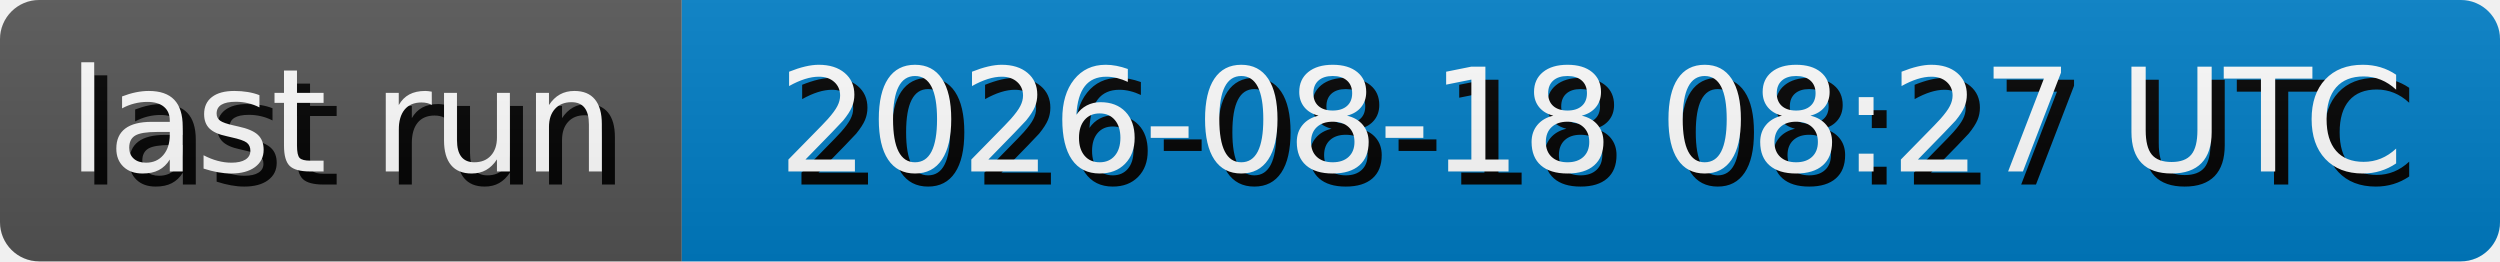
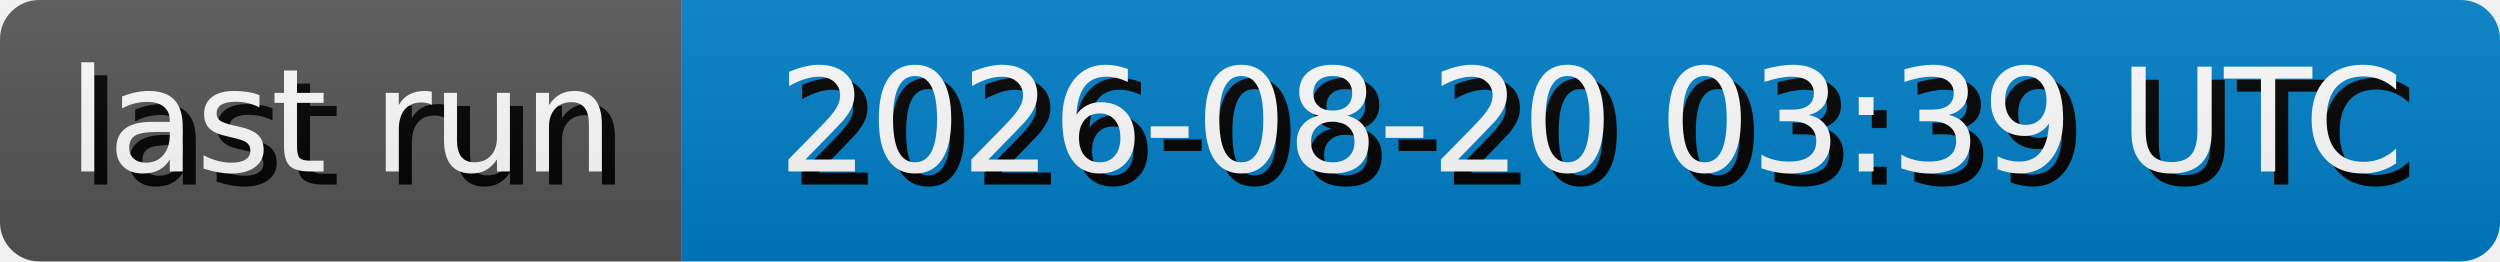
- <svg xmlns="http://www.w3.org/2000/svg" width="191.3" height="20" role="img" aria-label="last run: 2026-08-18 08:27 UTC">
+ <svg xmlns="http://www.w3.org/2000/svg" width="191.3" height="20" role="img" aria-label="last run: 2026-08-20 03:39 UTC">
  <style>
        rect {
            height: 20px;
        }

        text {
            text-rendering: geometricPrecision;
            dominant-baseline: middle;
            text-anchor: middle;
            font-family: Verdana,Geneva,DejaVu Sans,sans-serif;
            font-size: 110px;
            fill: #fff;
        }

        .shadow {
            transform: translate(10px, 10px);
            fill: #010101;
        }
    </style>
  <linearGradient id="s" x2="0" y2="100%">
    <stop offset="0" stop-color="#bbb" stop-opacity=".1" />
    <stop offset="1" stop-opacity=".1" />
  </linearGradient>
  <clipPath id="r">
    <rect width="100%" rx="3" fill="#fff" />
  </clipPath>
  <g clip-path="url(#r)">
    <g>
      <rect width="52.17" fill="#555" />
      <g transform="scale(.1)">
        <text x="260.85" y="100" textLength="421.7" class="shadow">last run</text>
        <text x="260.85" y="100" textLength="421.7">last run</text>
      </g>
    </g>
    <g transform="translate(52.17 0)">
      <rect width="139.13" fill="#007ec6" />
      <g transform="scale(.1)">
-         <text x="695.65" y="100" textLength="1291.3" class="shadow">2026-08-18 08:27 UTC</text>
-         <text x="695.65" y="100" textLength="1291.3">2026-08-18 08:27 UTC</text>
+         <text x="695.65" y="100" textLength="1291.3" class="shadow">2026-08-20 03:39 UTC</text>
+         <text x="695.65" y="100" textLength="1291.3">2026-08-20 03:39 UTC</text>
      </g>
    </g>
    <rect width="100%" height="100%" fill="url(#s)" />
  </g>
</svg>
